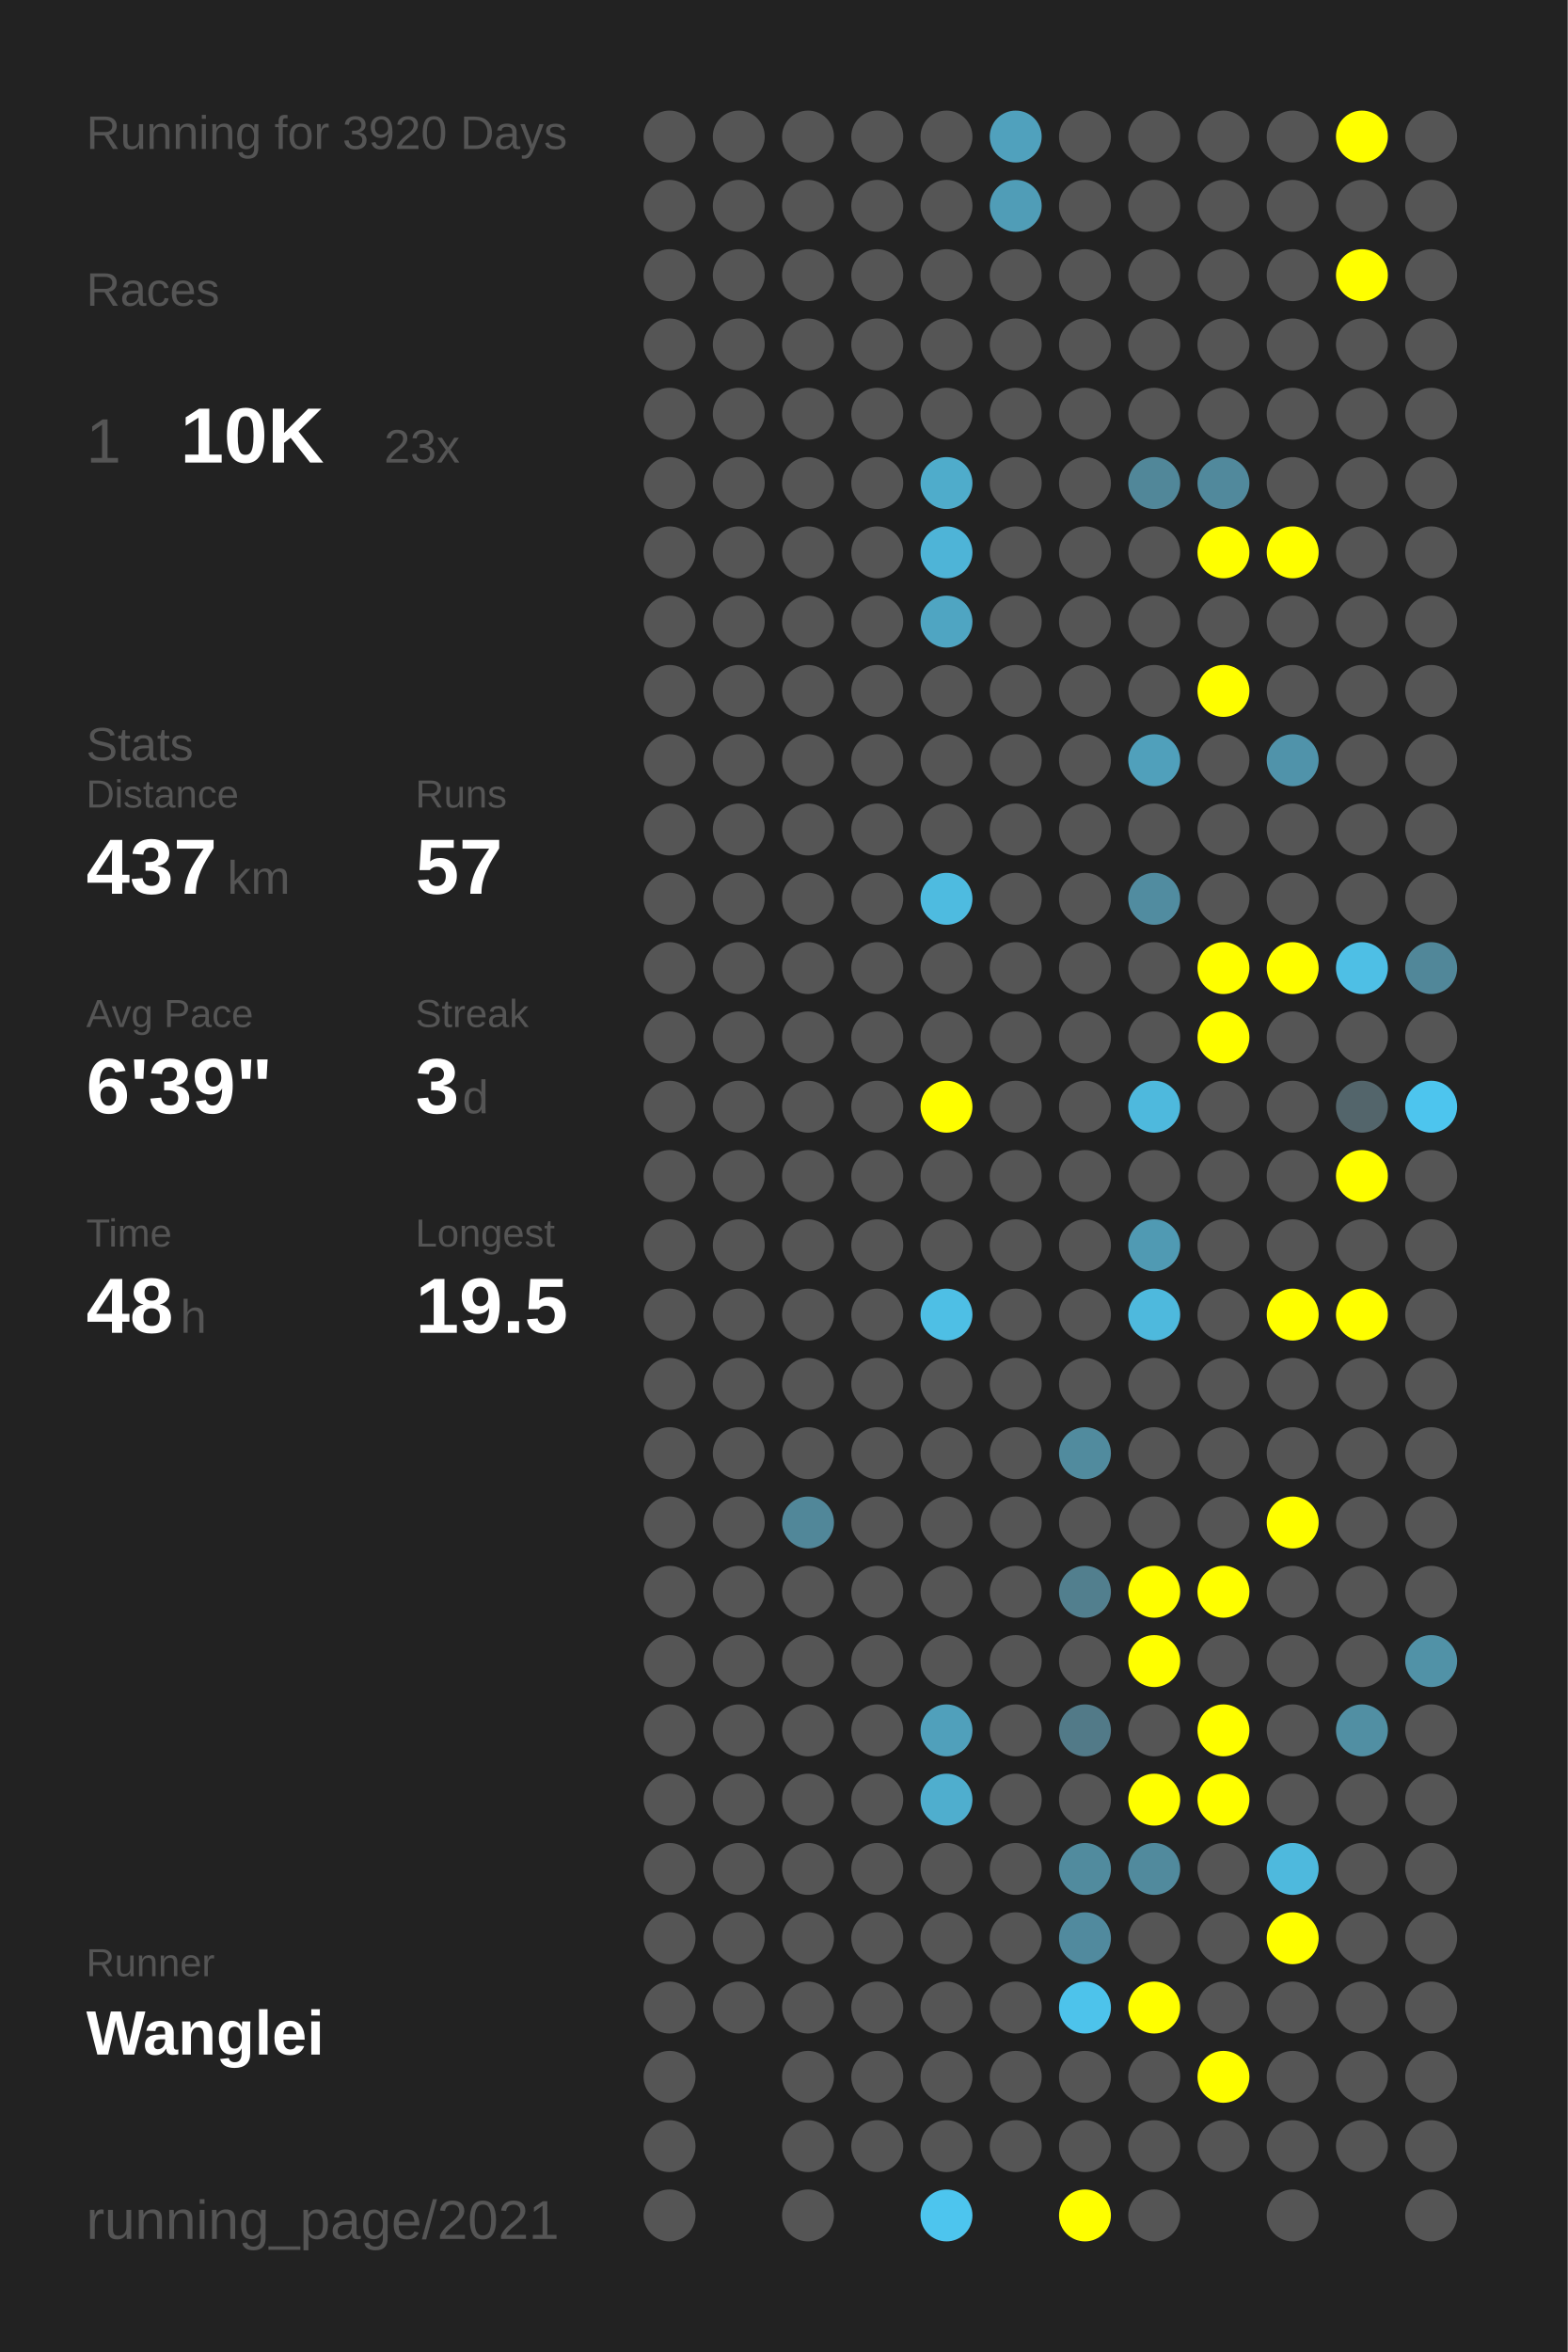
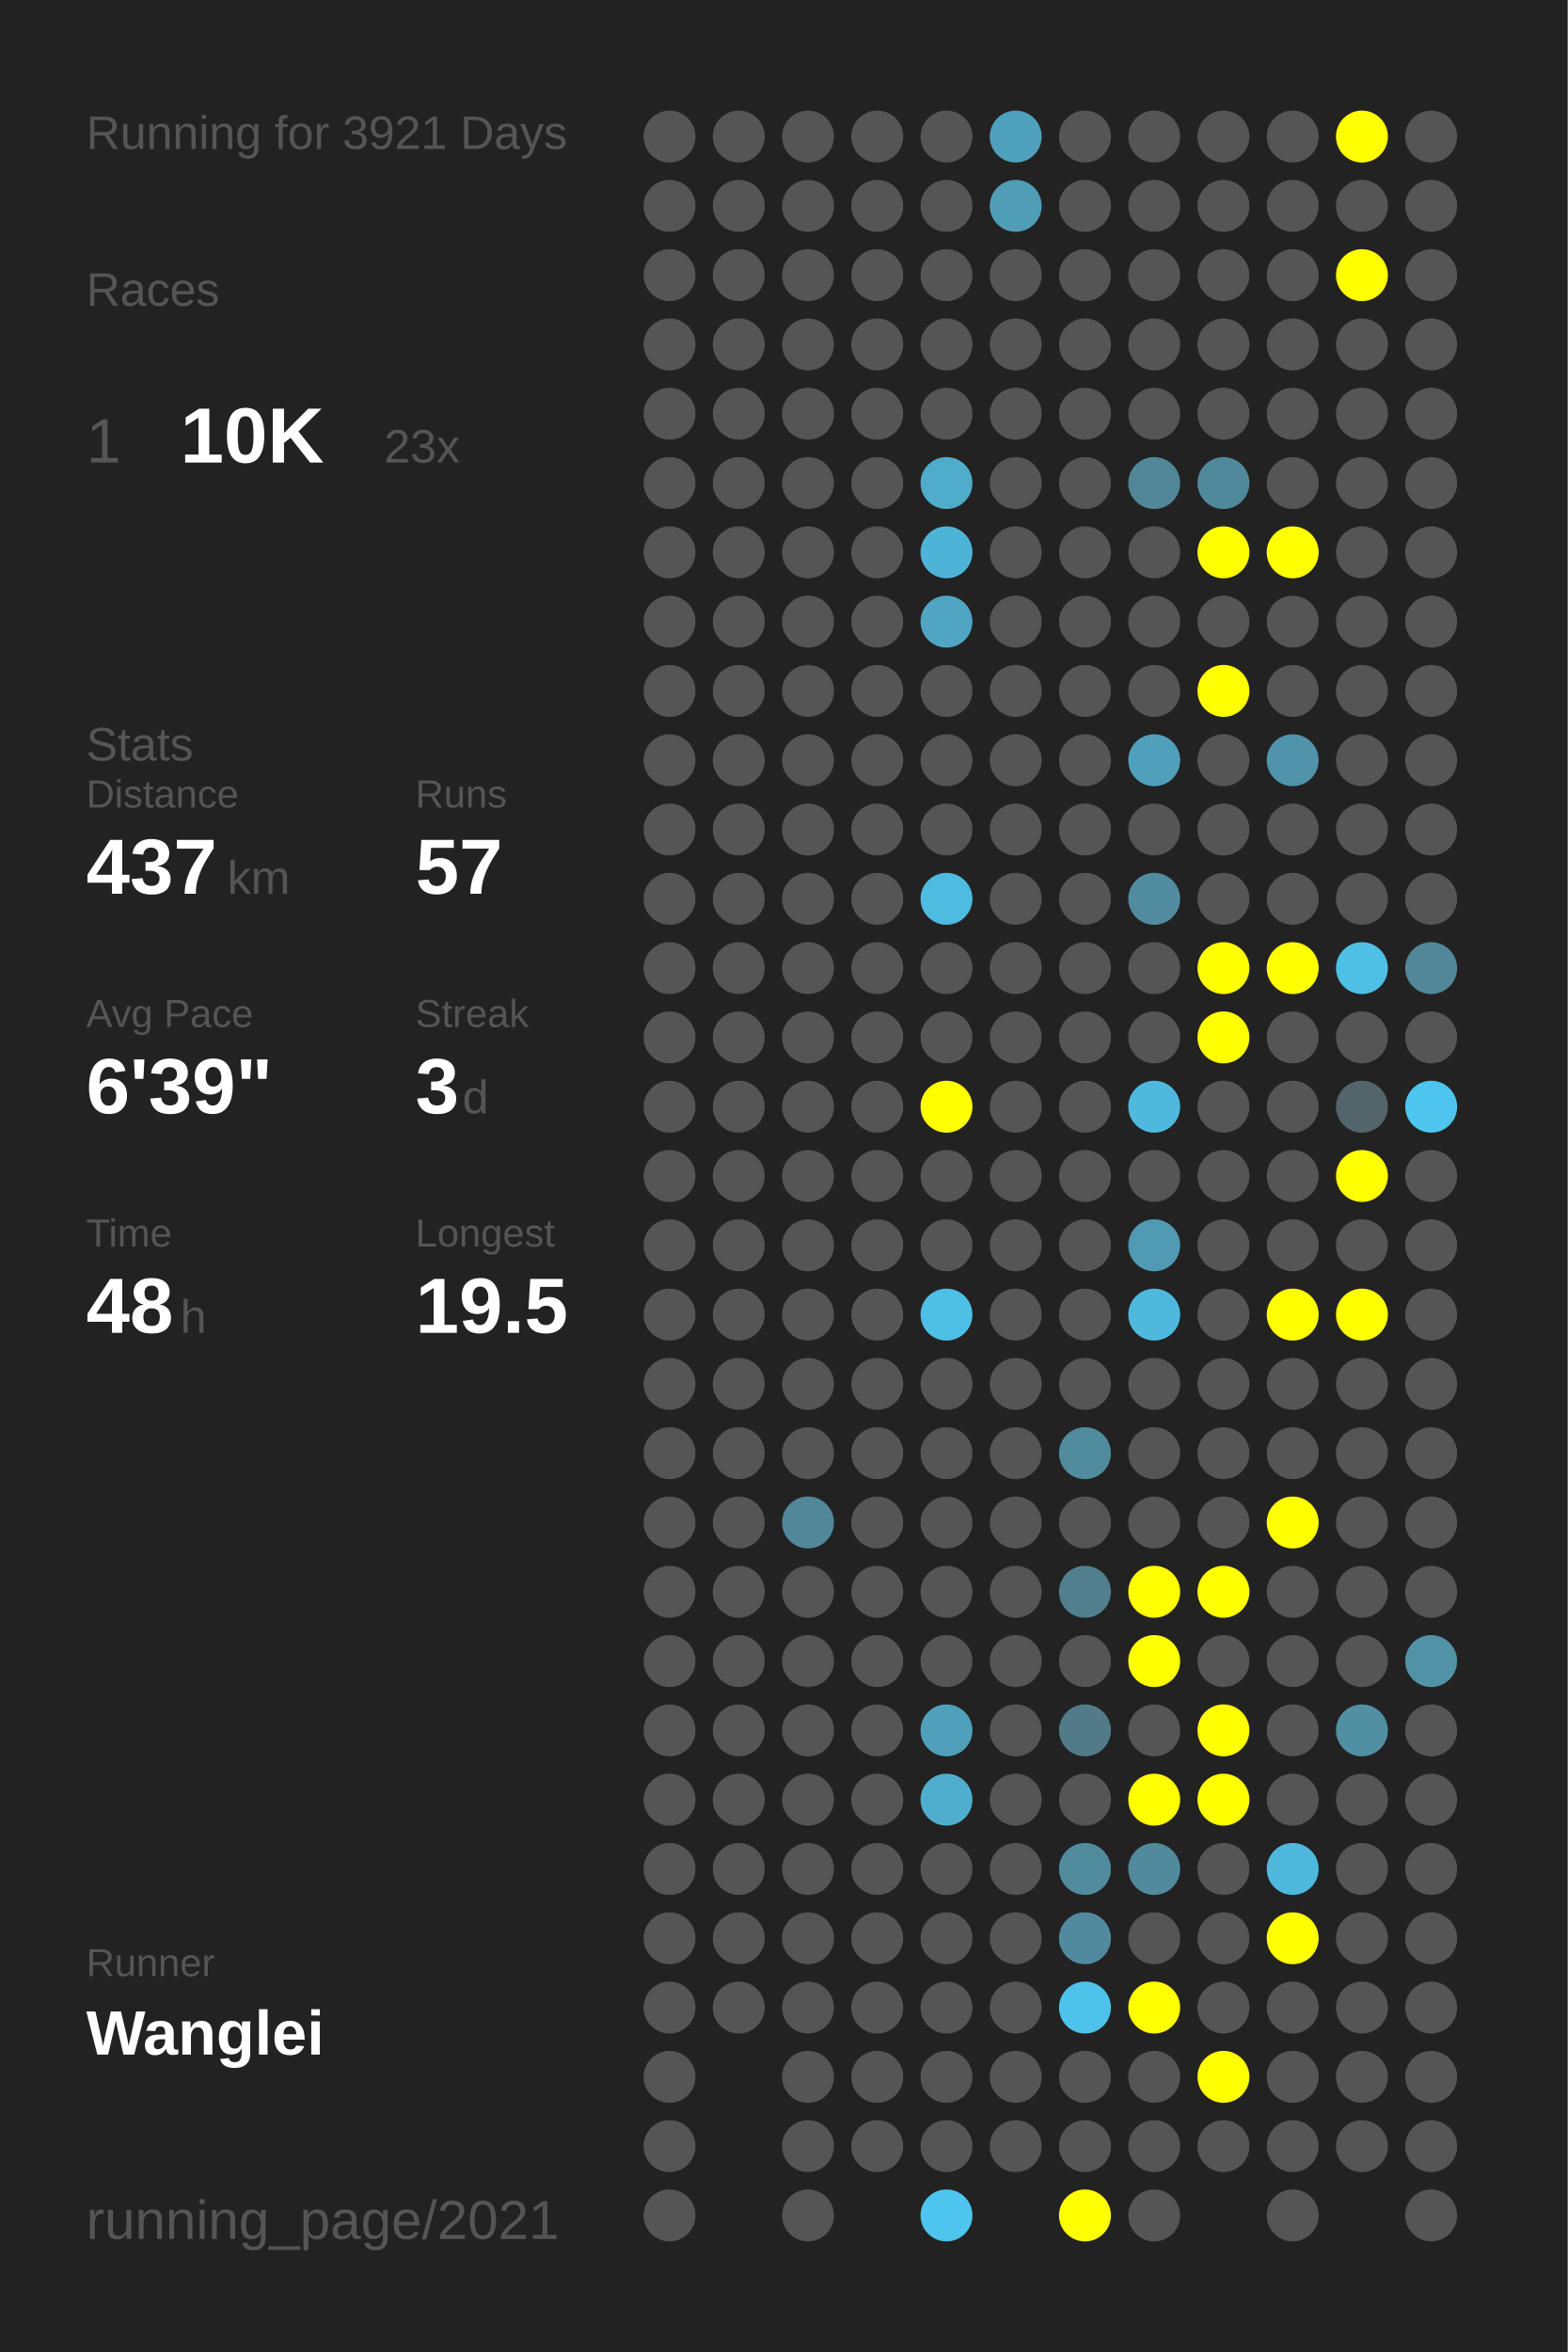
<svg xmlns="http://www.w3.org/2000/svg" baseProfile="full" height="300mm" version="1.1" viewBox="0,0,200,300" width="200mm">
  <defs />
  <rect fill="#222222" height="300" width="200" x="0" y="0" />
-   <text fill="#555555" style="font-size:6px; font-family:Arial;" x="11" y="19">Running for 3920 Days</text>
+   <text fill="#555555" style="font-size:6px; font-family:Arial;" x="11" y="19">Running for 3921 Days</text>
  <text fill="#555555" style="font-size:6px; font-family:Arial;" x="11" y="39">Races</text>
  <text fill="#555555" style="font-size:8px; font-family:Arial;" x="11" y="59">1</text>
  <text fill="#FFFFFF" style="font-size:10px; font-family:Arial; font-weight:bold;" x="23" y="59">10K</text>
  <text fill="#555555" style="font-size:6px; font-family:Arial;" x="49" y="59">23x</text>
  <text fill="#555555" style="font-size:6px; font-family:Arial;" x="11" y="97">Stats</text>
  <text fill="#555555" style="font-size:5px; font-family:Arial;" x="11" y="103">Distance</text>
  <text fill="#FFFFFF" style="font-size:10px; font-family:Arial; font-weight:bold;" x="11" y="114">437</text>
  <text fill="#555555" style="font-size:6px; font-family:Arial;" x="29" y="114">km</text>
  <text fill="#555555" style="font-size:5px; font-family:Arial;" x="53" y="103">Runs</text>
  <text fill="#FFFFFF" style="font-size:10px; font-family:Arial; font-weight:bold;" x="53" y="114">57</text>
  <text fill="#555555" style="font-size:5px; font-family:Arial;" x="11" y="131">Avg Pace</text>
  <text fill="#FFFFFF" style="font-size:10px; font-family:Arial; font-weight:bold;" x="11" y="142">6'39"</text>
  <text fill="#555555" style="font-size:5px; font-family:Arial;" x="53" y="131">Streak</text>
  <text fill="#FFFFFF" style="font-size:10px; font-family:Arial; font-weight:bold;" x="53" y="142">3</text>
  <text fill="#555555" style="font-size:6px; font-family:Arial;" x="59" y="142">d</text>
  <text fill="#555555" style="font-size:5px; font-family:Arial;" x="11" y="159">Time</text>
  <text fill="#FFFFFF" style="font-size:10px; font-family:Arial; font-weight:bold;" x="11" y="170">48</text>
  <text fill="#555555" style="font-size:6px; font-family:Arial;" x="23" y="170">h</text>
  <text fill="#555555" style="font-size:5px; font-family:Arial;" x="53" y="159">Longest</text>
  <text fill="#FFFFFF" style="font-size:10px; font-family:Arial; font-weight:bold;" x="53" y="170">19.5</text>
  <text fill="#555555" style="font-size:5px; font-family:Arial;" x="11" y="252.065">Runner</text>
  <text fill="#FFFFFF" style="font-size:8px; font-family:Arial; font-weight:bold;" x="11" y="262.065">Wanglei</text>
  <text fill="#555555" style="font-size:7px; font-family:Arial;" x="11" y="285.581">running_page/2021</text>
  <circle cx="85.417" cy="17.419" fill="#555555" r="3.312" />
  <circle cx="85.417" cy="26.258" fill="#555555" r="3.312" />
  <circle cx="85.417" cy="35.097" fill="#555555" r="3.312" />
  <circle cx="85.417" cy="43.935" fill="#555555" r="3.312" />
  <circle cx="85.417" cy="52.774" fill="#555555" r="3.312" />
  <circle cx="85.417" cy="61.613" fill="#555555" r="3.312" />
  <circle cx="85.417" cy="70.452" fill="#555555" r="3.312" />
  <circle cx="85.417" cy="79.29" fill="#555555" r="3.312" />
  <circle cx="85.417" cy="88.129" fill="#555555" r="3.312" />
  <circle cx="85.417" cy="96.968" fill="#555555" r="3.312" />
  <circle cx="85.417" cy="105.806" fill="#555555" r="3.312" />
  <circle cx="85.417" cy="114.645" fill="#555555" r="3.312" />
  <circle cx="85.417" cy="123.484" fill="#555555" r="3.312" />
  <circle cx="85.417" cy="132.323" fill="#555555" r="3.312" />
  <circle cx="85.417" cy="141.161" fill="#555555" r="3.312" />
  <circle cx="85.417" cy="150" fill="#555555" r="3.312" />
  <circle cx="85.417" cy="158.839" fill="#555555" r="3.312" />
  <circle cx="85.417" cy="167.677" fill="#555555" r="3.312" />
  <circle cx="85.417" cy="176.516" fill="#555555" r="3.312" />
  <circle cx="85.417" cy="185.355" fill="#555555" r="3.312" />
  <circle cx="85.417" cy="194.194" fill="#555555" r="3.312" />
  <circle cx="85.417" cy="203.032" fill="#555555" r="3.312" />
  <circle cx="85.417" cy="211.871" fill="#555555" r="3.312" />
  <circle cx="85.417" cy="220.71" fill="#555555" r="3.312" />
  <circle cx="85.417" cy="229.548" fill="#555555" r="3.312" />
  <circle cx="85.417" cy="238.387" fill="#555555" r="3.312" />
  <circle cx="85.417" cy="247.226" fill="#555555" r="3.312" />
  <circle cx="85.417" cy="256.065" fill="#555555" r="3.312" />
  <circle cx="85.417" cy="264.903" fill="#555555" r="3.312" />
  <circle cx="85.417" cy="273.742" fill="#555555" r="3.312" />
  <circle cx="85.417" cy="282.581" fill="#555555" r="3.312" />
  <circle cx="94.25" cy="17.419" fill="#555555" r="3.312" />
  <circle cx="94.25" cy="26.258" fill="#555555" r="3.312" />
  <circle cx="94.25" cy="35.097" fill="#555555" r="3.312" />
  <circle cx="94.25" cy="43.935" fill="#555555" r="3.312" />
  <circle cx="94.25" cy="52.774" fill="#555555" r="3.312" />
  <circle cx="94.25" cy="61.613" fill="#555555" r="3.312" />
  <circle cx="94.25" cy="70.452" fill="#555555" r="3.312" />
  <circle cx="94.25" cy="79.29" fill="#555555" r="3.312" />
  <circle cx="94.25" cy="88.129" fill="#555555" r="3.312" />
  <circle cx="94.25" cy="96.968" fill="#555555" r="3.312" />
  <circle cx="94.25" cy="105.806" fill="#555555" r="3.312" />
  <circle cx="94.25" cy="114.645" fill="#555555" r="3.312" />
  <circle cx="94.25" cy="123.484" fill="#555555" r="3.312" />
  <circle cx="94.25" cy="132.323" fill="#555555" r="3.312" />
  <circle cx="94.25" cy="141.161" fill="#555555" r="3.312" />
  <circle cx="94.25" cy="150" fill="#555555" r="3.312" />
  <circle cx="94.25" cy="158.839" fill="#555555" r="3.312" />
  <circle cx="94.25" cy="167.677" fill="#555555" r="3.312" />
  <circle cx="94.25" cy="176.516" fill="#555555" r="3.312" />
  <circle cx="94.25" cy="185.355" fill="#555555" r="3.312" />
  <circle cx="94.25" cy="194.194" fill="#555555" r="3.312" />
  <circle cx="94.25" cy="203.032" fill="#555555" r="3.312" />
  <circle cx="94.25" cy="211.871" fill="#555555" r="3.312" />
  <circle cx="94.25" cy="220.71" fill="#555555" r="3.312" />
  <circle cx="94.25" cy="229.548" fill="#555555" r="3.312" />
  <circle cx="94.25" cy="238.387" fill="#555555" r="3.312" />
  <circle cx="94.25" cy="247.226" fill="#555555" r="3.312" />
  <circle cx="94.25" cy="256.065" fill="#555555" r="3.312" />
  <circle cx="103.083" cy="17.419" fill="#555555" r="3.312" />
  <circle cx="103.083" cy="26.258" fill="#555555" r="3.312" />
  <circle cx="103.083" cy="35.097" fill="#555555" r="3.312" />
  <circle cx="103.083" cy="43.935" fill="#555555" r="3.312" />
  <circle cx="103.083" cy="52.774" fill="#555555" r="3.312" />
  <circle cx="103.083" cy="61.613" fill="#555555" r="3.312" />
  <circle cx="103.083" cy="70.452" fill="#555555" r="3.312" />
  <circle cx="103.083" cy="79.29" fill="#555555" r="3.312" />
  <circle cx="103.083" cy="88.129" fill="#555555" r="3.312" />
  <circle cx="103.083" cy="96.968" fill="#555555" r="3.312" />
  <circle cx="103.083" cy="105.806" fill="#555555" r="3.312" />
  <circle cx="103.083" cy="114.645" fill="#555555" r="3.312" />
  <circle cx="103.083" cy="123.484" fill="#555555" r="3.312" />
  <circle cx="103.083" cy="132.323" fill="#555555" r="3.312" />
  <circle cx="103.083" cy="141.161" fill="#555555" r="3.312" />
  <circle cx="103.083" cy="150" fill="#555555" r="3.312" />
  <circle cx="103.083" cy="158.839" fill="#555555" r="3.312" />
  <circle cx="103.083" cy="167.677" fill="#555555" r="3.312" />
  <circle cx="103.083" cy="176.516" fill="#555555" r="3.312" />
  <circle cx="103.083" cy="185.355" fill="#555555" r="3.312" />
  <circle cx="103.083" cy="194.194" fill="#518799" r="3.312" />
  <circle cx="103.083" cy="203.032" fill="#555555" r="3.312" />
  <circle cx="103.083" cy="211.871" fill="#555555" r="3.312" />
  <circle cx="103.083" cy="220.71" fill="#555555" r="3.312" />
  <circle cx="103.083" cy="229.548" fill="#555555" r="3.312" />
  <circle cx="103.083" cy="238.387" fill="#555555" r="3.312" />
  <circle cx="103.083" cy="247.226" fill="#555555" r="3.312" />
  <circle cx="103.083" cy="256.065" fill="#555555" r="3.312" />
  <circle cx="103.083" cy="264.903" fill="#555555" r="3.312" />
  <circle cx="103.083" cy="273.742" fill="#555555" r="3.312" />
  <circle cx="103.083" cy="282.581" fill="#555555" r="3.312" />
  <circle cx="111.917" cy="17.419" fill="#555555" r="3.312" />
  <circle cx="111.917" cy="26.258" fill="#555555" r="3.312" />
  <circle cx="111.917" cy="35.097" fill="#555555" r="3.312" />
  <circle cx="111.917" cy="43.935" fill="#555555" r="3.312" />
  <circle cx="111.917" cy="52.774" fill="#555555" r="3.312" />
  <circle cx="111.917" cy="61.613" fill="#555555" r="3.312" />
  <circle cx="111.917" cy="70.452" fill="#555555" r="3.312" />
  <circle cx="111.917" cy="79.29" fill="#555555" r="3.312" />
  <circle cx="111.917" cy="88.129" fill="#555555" r="3.312" />
  <circle cx="111.917" cy="96.968" fill="#555555" r="3.312" />
  <circle cx="111.917" cy="105.806" fill="#555555" r="3.312" />
  <circle cx="111.917" cy="114.645" fill="#555555" r="3.312" />
  <circle cx="111.917" cy="123.484" fill="#555555" r="3.312" />
  <circle cx="111.917" cy="132.323" fill="#555555" r="3.312" />
  <circle cx="111.917" cy="141.161" fill="#555555" r="3.312" />
  <circle cx="111.917" cy="150" fill="#555555" r="3.312" />
  <circle cx="111.917" cy="158.839" fill="#555555" r="3.312" />
  <circle cx="111.917" cy="167.677" fill="#555555" r="3.312" />
  <circle cx="111.917" cy="176.516" fill="#555555" r="3.312" />
  <circle cx="111.917" cy="185.355" fill="#555555" r="3.312" />
  <circle cx="111.917" cy="194.194" fill="#555555" r="3.312" />
  <circle cx="111.917" cy="203.032" fill="#555555" r="3.312" />
  <circle cx="111.917" cy="211.871" fill="#555555" r="3.312" />
  <circle cx="111.917" cy="220.71" fill="#555555" r="3.312" />
  <circle cx="111.917" cy="229.548" fill="#555555" r="3.312" />
  <circle cx="111.917" cy="238.387" fill="#555555" r="3.312" />
  <circle cx="111.917" cy="247.226" fill="#555555" r="3.312" />
  <circle cx="111.917" cy="256.065" fill="#555555" r="3.312" />
  <circle cx="111.917" cy="264.903" fill="#555555" r="3.312" />
  <circle cx="111.917" cy="273.742" fill="#555555" r="3.312" />
  <circle cx="120.75" cy="17.419" fill="#555555" r="3.312" />
  <circle cx="120.75" cy="26.258" fill="#555555" r="3.312" />
  <circle cx="120.75" cy="35.097" fill="#555555" r="3.312" />
  <circle cx="120.75" cy="43.935" fill="#555555" r="3.312" />
  <circle cx="120.75" cy="52.774" fill="#555555" r="3.312" />
  <circle cx="120.75" cy="61.613" fill="#4faccb" r="3.312" />
  <circle cx="120.75" cy="70.452" fill="#4eb4d7" r="3.312" />
  <circle cx="120.75" cy="79.29" fill="#4fa5c2" r="3.312" />
  <circle cx="120.75" cy="88.129" fill="#555555" r="3.312" />
  <circle cx="120.75" cy="96.968" fill="#555555" r="3.312" />
  <circle cx="120.75" cy="105.806" fill="#555555" r="3.312" />
  <circle cx="120.75" cy="114.645" fill="#4ebbe0" r="3.312" />
  <circle cx="120.75" cy="123.484" fill="#555555" r="3.312" />
  <circle cx="120.75" cy="132.323" fill="#555555" r="3.312" />
  <circle cx="120.75" cy="141.161" fill="#FFFF00" r="3.312" />
  <circle cx="120.75" cy="150" fill="#555555" r="3.312" />
  <circle cx="120.75" cy="158.839" fill="#555555" r="3.312" />
  <circle cx="120.75" cy="167.677" fill="#4ebfe5" r="3.312" />
  <circle cx="120.75" cy="176.516" fill="#555555" r="3.312" />
  <circle cx="120.75" cy="185.355" fill="#555555" r="3.312" />
  <circle cx="120.75" cy="194.194" fill="#555555" r="3.312" />
  <circle cx="120.75" cy="203.032" fill="#555555" r="3.312" />
  <circle cx="120.75" cy="211.871" fill="#555555" r="3.312" />
  <circle cx="120.75" cy="220.71" fill="#50a0bb" r="3.312" />
  <circle cx="120.75" cy="229.548" fill="#4faece" r="3.312" />
  <circle cx="120.75" cy="238.387" fill="#555555" r="3.312" />
  <circle cx="120.75" cy="247.226" fill="#555555" r="3.312" />
  <circle cx="120.75" cy="256.065" fill="#555555" r="3.312" />
  <circle cx="120.75" cy="264.903" fill="#555555" r="3.312" />
  <circle cx="120.75" cy="273.742" fill="#555555" r="3.312" />
  <circle cx="120.75" cy="282.581" fill="#4dc5ee" r="3.312" />
  <circle cx="129.583" cy="17.419" fill="#50a1bd" r="3.312" />
  <circle cx="129.583" cy="26.258" fill="#509db7" r="3.312" />
  <circle cx="129.583" cy="35.097" fill="#555555" r="3.312" />
  <circle cx="129.583" cy="43.935" fill="#555555" r="3.312" />
  <circle cx="129.583" cy="52.774" fill="#555555" r="3.312" />
  <circle cx="129.583" cy="61.613" fill="#555555" r="3.312" />
  <circle cx="129.583" cy="70.452" fill="#555555" r="3.312" />
  <circle cx="129.583" cy="79.29" fill="#555555" r="3.312" />
  <circle cx="129.583" cy="88.129" fill="#555555" r="3.312" />
  <circle cx="129.583" cy="96.968" fill="#555555" r="3.312" />
  <circle cx="129.583" cy="105.806" fill="#555555" r="3.312" />
  <circle cx="129.583" cy="114.645" fill="#555555" r="3.312" />
  <circle cx="129.583" cy="123.484" fill="#555555" r="3.312" />
  <circle cx="129.583" cy="132.323" fill="#555555" r="3.312" />
  <circle cx="129.583" cy="141.161" fill="#555555" r="3.312" />
  <circle cx="129.583" cy="150" fill="#555555" r="3.312" />
  <circle cx="129.583" cy="158.839" fill="#555555" r="3.312" />
  <circle cx="129.583" cy="167.677" fill="#555555" r="3.312" />
  <circle cx="129.583" cy="176.516" fill="#555555" r="3.312" />
  <circle cx="129.583" cy="185.355" fill="#555555" r="3.312" />
  <circle cx="129.583" cy="194.194" fill="#555555" r="3.312" />
  <circle cx="129.583" cy="203.032" fill="#555555" r="3.312" />
  <circle cx="129.583" cy="211.871" fill="#555555" r="3.312" />
  <circle cx="129.583" cy="220.71" fill="#555555" r="3.312" />
  <circle cx="129.583" cy="229.548" fill="#555555" r="3.312" />
  <circle cx="129.583" cy="238.387" fill="#555555" r="3.312" />
  <circle cx="129.583" cy="247.226" fill="#555555" r="3.312" />
  <circle cx="129.583" cy="256.065" fill="#555555" r="3.312" />
  <circle cx="129.583" cy="264.903" fill="#555555" r="3.312" />
  <circle cx="129.583" cy="273.742" fill="#555555" r="3.312" />
  <circle cx="138.417" cy="17.419" fill="#555555" r="3.312" />
  <circle cx="138.417" cy="26.258" fill="#555555" r="3.312" />
  <circle cx="138.417" cy="35.097" fill="#555555" r="3.312" />
  <circle cx="138.417" cy="43.935" fill="#555555" r="3.312" />
  <circle cx="138.417" cy="52.774" fill="#555555" r="3.312" />
  <circle cx="138.417" cy="61.613" fill="#555555" r="3.312" />
  <circle cx="138.417" cy="70.452" fill="#555555" r="3.312" />
  <circle cx="138.417" cy="79.29" fill="#555555" r="3.312" />
  <circle cx="138.417" cy="88.129" fill="#555555" r="3.312" />
  <circle cx="138.417" cy="96.968" fill="#555555" r="3.312" />
  <circle cx="138.417" cy="105.806" fill="#555555" r="3.312" />
  <circle cx="138.417" cy="114.645" fill="#555555" r="3.312" />
  <circle cx="138.417" cy="123.484" fill="#555555" r="3.312" />
  <circle cx="138.417" cy="132.323" fill="#555555" r="3.312" />
  <circle cx="138.417" cy="141.161" fill="#555555" r="3.312" />
  <circle cx="138.417" cy="150" fill="#555555" r="3.312" />
  <circle cx="138.417" cy="158.839" fill="#555555" r="3.312" />
  <circle cx="138.417" cy="167.677" fill="#555555" r="3.312" />
  <circle cx="138.417" cy="176.516" fill="#555555" r="3.312" />
  <circle cx="138.417" cy="185.355" fill="#518b9e" r="3.312" />
  <circle cx="138.417" cy="194.194" fill="#555555" r="3.312" />
  <circle cx="138.417" cy="203.032" fill="#527f8e" r="3.312" />
  <circle cx="138.417" cy="211.871" fill="#555555" r="3.312" />
  <circle cx="138.417" cy="220.71" fill="#527a88" r="3.312" />
  <circle cx="138.417" cy="229.548" fill="#555555" r="3.312" />
  <circle cx="138.417" cy="238.387" fill="#518b9e" r="3.312" />
  <circle cx="138.417" cy="247.226" fill="#518a9e" r="3.312" />
  <circle cx="138.417" cy="256.065" fill="#4dc3eb" r="3.312" />
  <circle cx="138.417" cy="264.903" fill="#555555" r="3.312" />
  <circle cx="138.417" cy="273.742" fill="#555555" r="3.312" />
  <circle cx="138.417" cy="282.581" fill="#FFFF00" r="3.312" />
  <circle cx="147.25" cy="17.419" fill="#555555" r="3.312" />
  <circle cx="147.25" cy="26.258" fill="#555555" r="3.312" />
  <circle cx="147.25" cy="35.097" fill="#555555" r="3.312" />
  <circle cx="147.25" cy="43.935" fill="#555555" r="3.312" />
  <circle cx="147.25" cy="52.774" fill="#555555" r="3.312" />
  <circle cx="147.25" cy="61.613" fill="#518799" r="3.312" />
  <circle cx="147.25" cy="70.452" fill="#555555" r="3.312" />
  <circle cx="147.25" cy="79.29" fill="#555555" r="3.312" />
  <circle cx="147.25" cy="88.129" fill="#555555" r="3.312" />
  <circle cx="147.25" cy="96.968" fill="#50a0bb" r="3.312" />
  <circle cx="147.25" cy="105.806" fill="#555555" r="3.312" />
  <circle cx="147.25" cy="114.645" fill="#518ca0" r="3.312" />
  <circle cx="147.25" cy="123.484" fill="#555555" r="3.312" />
  <circle cx="147.25" cy="132.323" fill="#555555" r="3.312" />
  <circle cx="147.25" cy="141.161" fill="#4eb9dd" r="3.312" />
  <circle cx="147.25" cy="150" fill="#555555" r="3.312" />
  <circle cx="147.25" cy="158.839" fill="#509ab3" r="3.312" />
  <circle cx="147.25" cy="167.677" fill="#4eb9dd" r="3.312" />
  <circle cx="147.25" cy="176.516" fill="#555555" r="3.312" />
  <circle cx="147.25" cy="185.355" fill="#555555" r="3.312" />
  <circle cx="147.25" cy="194.194" fill="#555555" r="3.312" />
  <circle cx="147.25" cy="203.032" fill="#FFFF00" r="3.312" />
  <circle cx="147.25" cy="211.871" fill="#FFFF00" r="3.312" />
  <circle cx="147.25" cy="220.71" fill="#555555" r="3.312" />
  <circle cx="147.25" cy="229.548" fill="#FFFF00" r="3.312" />
  <circle cx="147.25" cy="238.387" fill="#518a9d" r="3.312" />
  <circle cx="147.25" cy="247.226" fill="#555555" r="3.312" />
  <circle cx="147.25" cy="256.065" fill="#FFFF00" r="3.312" />
  <circle cx="147.25" cy="264.903" fill="#555555" r="3.312" />
  <circle cx="147.25" cy="273.742" fill="#555555" r="3.312" />
  <circle cx="147.25" cy="282.581" fill="#555555" r="3.312" />
  <circle cx="156.083" cy="17.419" fill="#555555" r="3.312" />
  <circle cx="156.083" cy="26.258" fill="#555555" r="3.312" />
  <circle cx="156.083" cy="35.097" fill="#555555" r="3.312" />
  <circle cx="156.083" cy="43.935" fill="#555555" r="3.312" />
  <circle cx="156.083" cy="52.774" fill="#555555" r="3.312" />
  <circle cx="156.083" cy="61.613" fill="#51899c" r="3.312" />
  <circle cx="156.083" cy="70.452" fill="#FFFF00" r="3.312" />
  <circle cx="156.083" cy="79.29" fill="#555555" r="3.312" />
  <circle cx="156.083" cy="88.129" fill="#FFFF00" r="3.312" />
  <circle cx="156.083" cy="96.968" fill="#555555" r="3.312" />
  <circle cx="156.083" cy="105.806" fill="#555555" r="3.312" />
  <circle cx="156.083" cy="114.645" fill="#555555" r="3.312" />
  <circle cx="156.083" cy="123.484" fill="#FFFF00" r="3.312" />
  <circle cx="156.083" cy="132.323" fill="#FFFF00" r="3.312" />
  <circle cx="156.083" cy="141.161" fill="#555555" r="3.312" />
  <circle cx="156.083" cy="150" fill="#555555" r="3.312" />
  <circle cx="156.083" cy="158.839" fill="#555555" r="3.312" />
  <circle cx="156.083" cy="167.677" fill="#555555" r="3.312" />
  <circle cx="156.083" cy="176.516" fill="#555555" r="3.312" />
  <circle cx="156.083" cy="185.355" fill="#555555" r="3.312" />
  <circle cx="156.083" cy="194.194" fill="#555555" r="3.312" />
  <circle cx="156.083" cy="203.032" fill="#FFFF00" r="3.312" />
  <circle cx="156.083" cy="211.871" fill="#555555" r="3.312" />
  <circle cx="156.083" cy="220.71" fill="#FFFF00" r="3.312" />
  <circle cx="156.083" cy="229.548" fill="#FFFF00" r="3.312" />
  <circle cx="156.083" cy="238.387" fill="#555555" r="3.312" />
  <circle cx="156.083" cy="247.226" fill="#555555" r="3.312" />
  <circle cx="156.083" cy="256.065" fill="#555555" r="3.312" />
  <circle cx="156.083" cy="264.903" fill="#FFFF00" r="3.312" />
  <circle cx="156.083" cy="273.742" fill="#555555" r="3.312" />
  <circle cx="164.917" cy="17.419" fill="#555555" r="3.312" />
  <circle cx="164.917" cy="26.258" fill="#555555" r="3.312" />
  <circle cx="164.917" cy="35.097" fill="#555555" r="3.312" />
  <circle cx="164.917" cy="43.935" fill="#555555" r="3.312" />
  <circle cx="164.917" cy="52.774" fill="#555555" r="3.312" />
  <circle cx="164.917" cy="61.613" fill="#555555" r="3.312" />
  <circle cx="164.917" cy="70.452" fill="#FFFF00" r="3.312" />
  <circle cx="164.917" cy="79.29" fill="#555555" r="3.312" />
  <circle cx="164.917" cy="88.129" fill="#555555" r="3.312" />
  <circle cx="164.917" cy="96.968" fill="#5093aa" r="3.312" />
  <circle cx="164.917" cy="105.806" fill="#555555" r="3.312" />
  <circle cx="164.917" cy="114.645" fill="#555555" r="3.312" />
  <circle cx="164.917" cy="123.484" fill="#FFFF00" r="3.312" />
  <circle cx="164.917" cy="132.323" fill="#555555" r="3.312" />
  <circle cx="164.917" cy="141.161" fill="#555555" r="3.312" />
  <circle cx="164.917" cy="150" fill="#555555" r="3.312" />
  <circle cx="164.917" cy="158.839" fill="#555555" r="3.312" />
  <circle cx="164.917" cy="167.677" fill="#FFFF00" r="3.312" />
  <circle cx="164.917" cy="176.516" fill="#555555" r="3.312" />
  <circle cx="164.917" cy="185.355" fill="#555555" r="3.312" />
  <circle cx="164.917" cy="194.194" fill="#FFFF00" r="3.312" />
  <circle cx="164.917" cy="203.032" fill="#555555" r="3.312" />
  <circle cx="164.917" cy="211.871" fill="#555555" r="3.312" />
  <circle cx="164.917" cy="220.71" fill="#555555" r="3.312" />
  <circle cx="164.917" cy="229.548" fill="#555555" r="3.312" />
  <circle cx="164.917" cy="238.387" fill="#4eb9dd" r="3.312" />
  <circle cx="164.917" cy="247.226" fill="#FFFF00" r="3.312" />
  <circle cx="164.917" cy="256.065" fill="#555555" r="3.312" />
  <circle cx="164.917" cy="264.903" fill="#555555" r="3.312" />
  <circle cx="164.917" cy="273.742" fill="#555555" r="3.312" />
  <circle cx="164.917" cy="282.581" fill="#555555" r="3.312" />
  <circle cx="173.75" cy="17.419" fill="#FFFF00" r="3.312" />
  <circle cx="173.75" cy="26.258" fill="#555555" r="3.312" />
  <circle cx="173.75" cy="35.097" fill="#FFFF00" r="3.312" />
  <circle cx="173.75" cy="43.935" fill="#555555" r="3.312" />
  <circle cx="173.75" cy="52.774" fill="#555555" r="3.312" />
  <circle cx="173.75" cy="61.613" fill="#555555" r="3.312" />
  <circle cx="173.75" cy="70.452" fill="#555555" r="3.312" />
  <circle cx="173.75" cy="79.29" fill="#555555" r="3.312" />
  <circle cx="173.75" cy="88.129" fill="#555555" r="3.312" />
  <circle cx="173.75" cy="96.968" fill="#555555" r="3.312" />
  <circle cx="173.75" cy="105.806" fill="#555555" r="3.312" />
  <circle cx="173.75" cy="114.645" fill="#555555" r="3.312" />
  <circle cx="173.75" cy="123.484" fill="#4ebfe5" r="3.312" />
  <circle cx="173.75" cy="132.323" fill="#555555" r="3.312" />
  <circle cx="173.75" cy="141.161" fill="#53656b" r="3.312" />
  <circle cx="173.75" cy="150" fill="#FFFF00" r="3.312" />
  <circle cx="173.75" cy="158.839" fill="#555555" r="3.312" />
  <circle cx="173.75" cy="167.677" fill="#FFFF00" r="3.312" />
  <circle cx="173.75" cy="176.516" fill="#555555" r="3.312" />
  <circle cx="173.75" cy="185.355" fill="#555555" r="3.312" />
  <circle cx="173.75" cy="194.194" fill="#555555" r="3.312" />
  <circle cx="173.75" cy="203.032" fill="#555555" r="3.312" />
  <circle cx="173.75" cy="211.871" fill="#555555" r="3.312" />
  <circle cx="173.75" cy="220.71" fill="#518fa3" r="3.312" />
  <circle cx="173.75" cy="229.548" fill="#555555" r="3.312" />
  <circle cx="173.75" cy="238.387" fill="#555555" r="3.312" />
  <circle cx="173.75" cy="247.226" fill="#555555" r="3.312" />
  <circle cx="173.75" cy="256.065" fill="#555555" r="3.312" />
  <circle cx="173.75" cy="264.903" fill="#555555" r="3.312" />
  <circle cx="173.75" cy="273.742" fill="#555555" r="3.312" />
  <circle cx="182.583" cy="17.419" fill="#555555" r="3.312" />
  <circle cx="182.583" cy="26.258" fill="#555555" r="3.312" />
  <circle cx="182.583" cy="35.097" fill="#555555" r="3.312" />
  <circle cx="182.583" cy="43.935" fill="#555555" r="3.312" />
  <circle cx="182.583" cy="52.774" fill="#555555" r="3.312" />
  <circle cx="182.583" cy="61.613" fill="#555555" r="3.312" />
  <circle cx="182.583" cy="70.452" fill="#555555" r="3.312" />
  <circle cx="182.583" cy="79.29" fill="#555555" r="3.312" />
  <circle cx="182.583" cy="88.129" fill="#555555" r="3.312" />
  <circle cx="182.583" cy="96.968" fill="#555555" r="3.312" />
  <circle cx="182.583" cy="105.806" fill="#555555" r="3.312" />
  <circle cx="182.583" cy="114.645" fill="#555555" r="3.312" />
  <circle cx="182.583" cy="123.484" fill="#518799" r="3.312" />
  <circle cx="182.583" cy="132.323" fill="#555555" r="3.312" />
  <circle cx="182.583" cy="141.161" fill="#4dc5ee" r="3.312" />
  <circle cx="182.583" cy="150" fill="#555555" r="3.312" />
  <circle cx="182.583" cy="158.839" fill="#555555" r="3.312" />
  <circle cx="182.583" cy="167.677" fill="#555555" r="3.312" />
  <circle cx="182.583" cy="176.516" fill="#555555" r="3.312" />
  <circle cx="182.583" cy="185.355" fill="#555555" r="3.312" />
  <circle cx="182.583" cy="194.194" fill="#555555" r="3.312" />
  <circle cx="182.583" cy="203.032" fill="#555555" r="3.312" />
  <circle cx="182.583" cy="211.871" fill="#5192a7" r="3.312" />
  <circle cx="182.583" cy="220.71" fill="#555555" r="3.312" />
  <circle cx="182.583" cy="229.548" fill="#555555" r="3.312" />
  <circle cx="182.583" cy="238.387" fill="#555555" r="3.312" />
  <circle cx="182.583" cy="247.226" fill="#555555" r="3.312" />
  <circle cx="182.583" cy="256.065" fill="#555555" r="3.312" />
  <circle cx="182.583" cy="264.903" fill="#555555" r="3.312" />
  <circle cx="182.583" cy="273.742" fill="#555555" r="3.312" />
  <circle cx="182.583" cy="282.581" fill="#555555" r="3.312" />
</svg>
